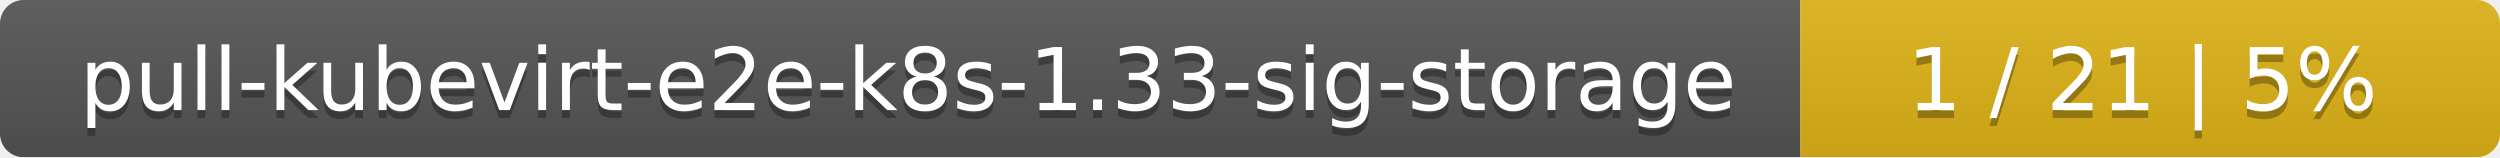
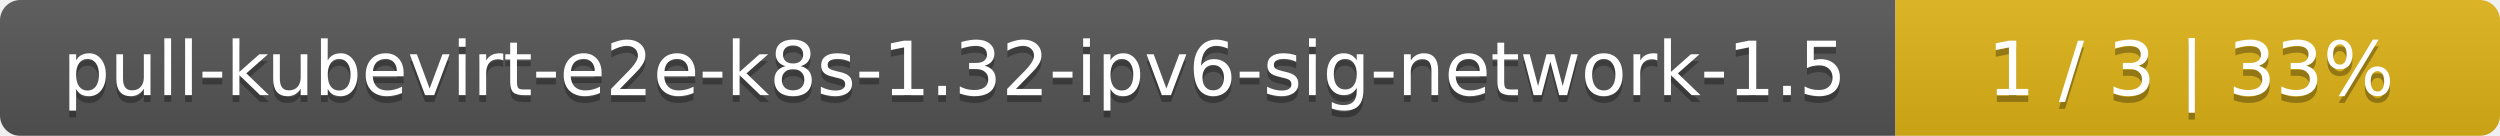
- <svg xmlns="http://www.w3.org/2000/svg" width="318" height="20">
+ <svg xmlns="http://www.w3.org/2000/svg" width="368" height="20">
  <linearGradient id="smooth" x2="0" y2="100%">
    <stop offset="0" stop-color="#bbb" stop-opacity=".1" />
    <stop offset="1" stop-opacity=".1" />
  </linearGradient>
  <mask id="round">
-     <rect width="318" height="20" rx="3" fill="#fff" />
+     <rect width="368" height="20" rx="3" fill="#fff" />
  </mask>
  <g mask="url(#round)">
-     <rect width="229" height="20" fill="#555" />
-     <rect x="229" width="89" height="20" fill="#dfb317" />
-     <rect width="318" height="20" fill="url(#smooth)" />
+     <rect width="279" height="20" fill="#555" />
+     <rect x="279" width="89" height="20" fill="#dfb317" />
+     <rect width="368" height="20" fill="url(#smooth)" />
  </g>
  <g fill="#fff" text-anchor="middle" font-family="DejaVu Sans,Verdana,Geneva,sans-serif" font-size="11">
-     <text x="115.5" y="15" fill="#010101" fill-opacity=".3">pull-kubevirt-e2e-k8s-1.33-sig-storage</text>
-     <text x="115.5" y="14">pull-kubevirt-e2e-k8s-1.33-sig-storage</text>
-     <text x="272.5" y="15" fill="#010101" fill-opacity=".3">1 / 21    |    5%</text>
-     <text x="272.5" y="14">1 / 21    |    5%</text>
+     <text x="140.5" y="15" fill="#010101" fill-opacity=".3">pull-kubevirt-e2e-k8s-1.32-ipv6-sig-network-1.5</text>
+     <text x="140.5" y="14">pull-kubevirt-e2e-k8s-1.32-ipv6-sig-network-1.5</text>
+     <text x="322.5" y="15" fill="#010101" fill-opacity=".3">1 / 3    |    33%</text>
+     <text x="322.5" y="14">1 / 3    |    33%</text>
  </g>
</svg>
